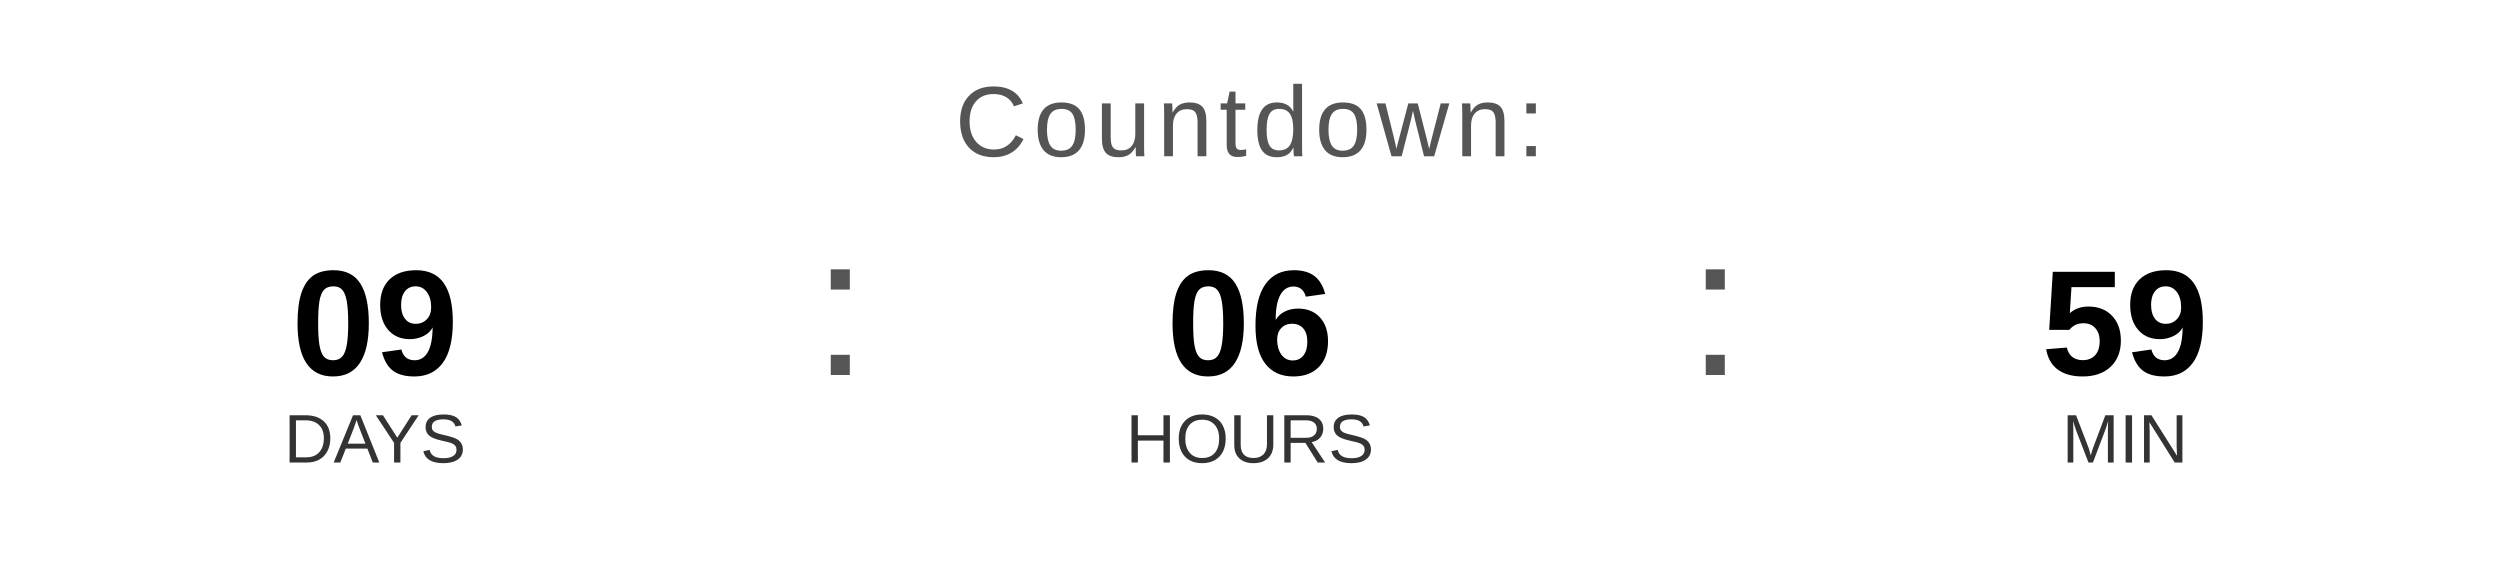
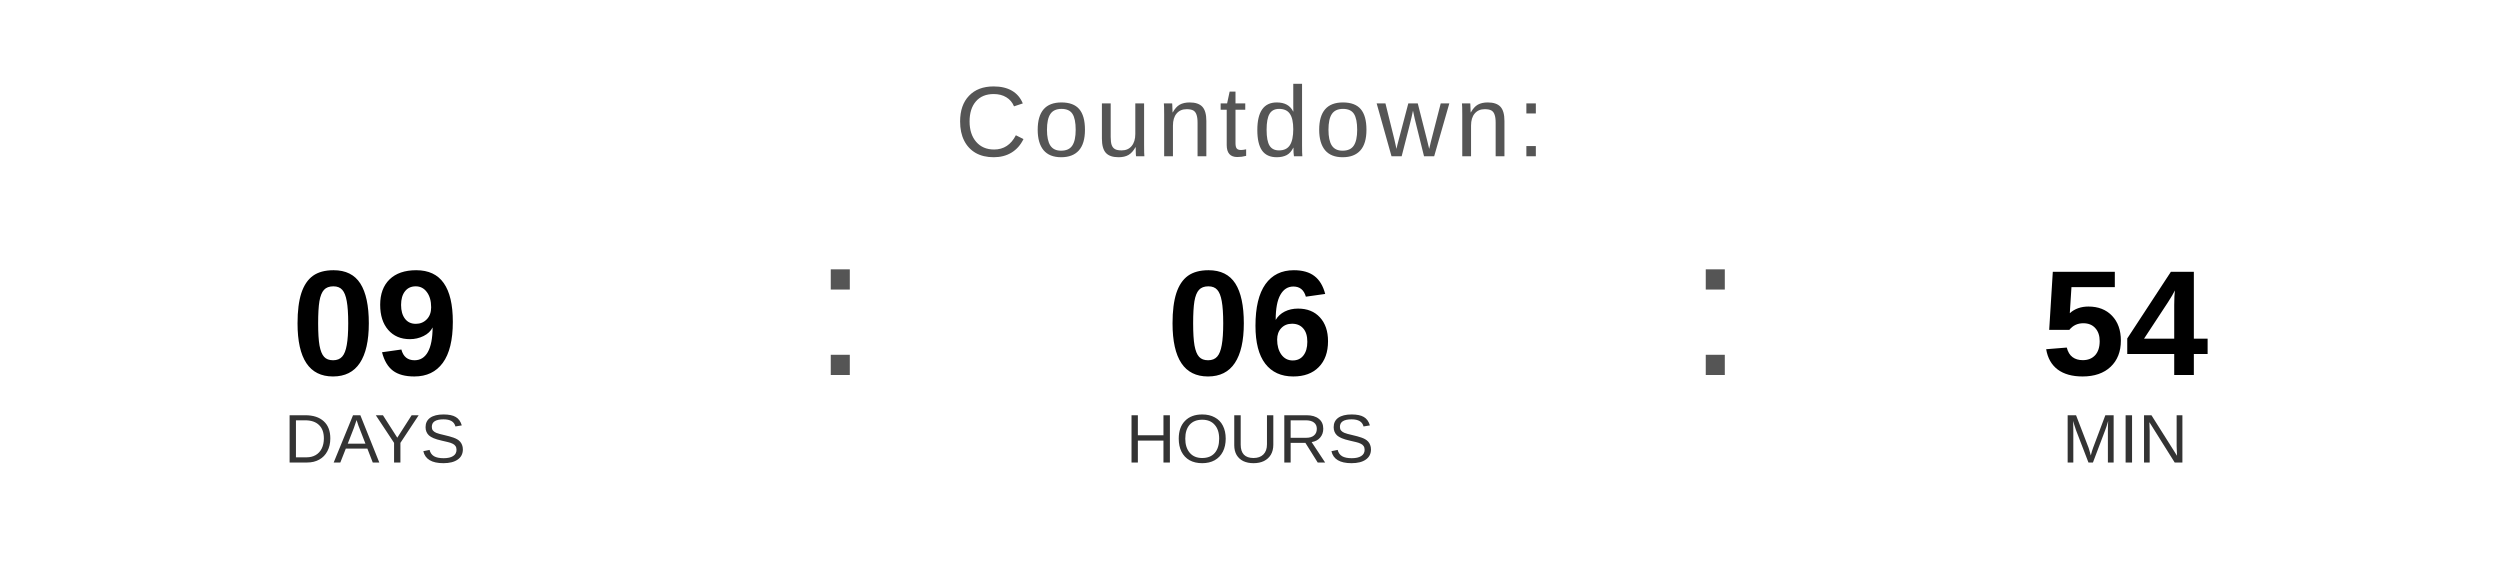
<svg xmlns="http://www.w3.org/2000/svg" width="400" height="90" viewBox="0 0 400 90">
  <text x="200" y="25" font-family="Arial, Helvetica, sans-serif" font-size="16" fill="#555555" text-anchor="middle" letter-spacing="1">
    Countdown:
  </text>
  <text x="60" y="60" font-family="Arial, Helvetica, sans-serif" font-size="24" font-weight="bold" fill="#000000" text-anchor="middle">09</text>
  <text x="60" y="74" font-family="Arial, Helvetica, sans-serif" font-size="11" fill="#333333" text-anchor="middle">DAYS</text>
  <text x="130" y="60" font-family="Arial, sans-serif" font-size="32" fill="#555555">:</text>
  <text x="200" y="60" font-family="Arial, Helvetica, sans-serif" font-size="24" font-weight="bold" fill="#000000" text-anchor="middle">06</text>
  <text x="200" y="74" font-family="Arial, Helvetica, sans-serif" font-size="11" fill="#333333" text-anchor="middle">HOURS</text>
  <text x="270" y="60" font-family="Arial, sans-serif" font-size="32" fill="#555555">:</text>
-   <text x="340" y="60" font-family="Arial, Helvetica, sans-serif" font-size="24" font-weight="bold" fill="#000000" text-anchor="middle">59</text>
+   <text x="340" y="60" font-family="Arial, Helvetica, sans-serif" font-size="24" font-weight="bold" fill="#000000" text-anchor="middle">54</text>
  <text x="340" y="74" font-family="Arial, Helvetica, sans-serif" font-size="11" fill="#333333" text-anchor="middle">MIN</text>
</svg>
